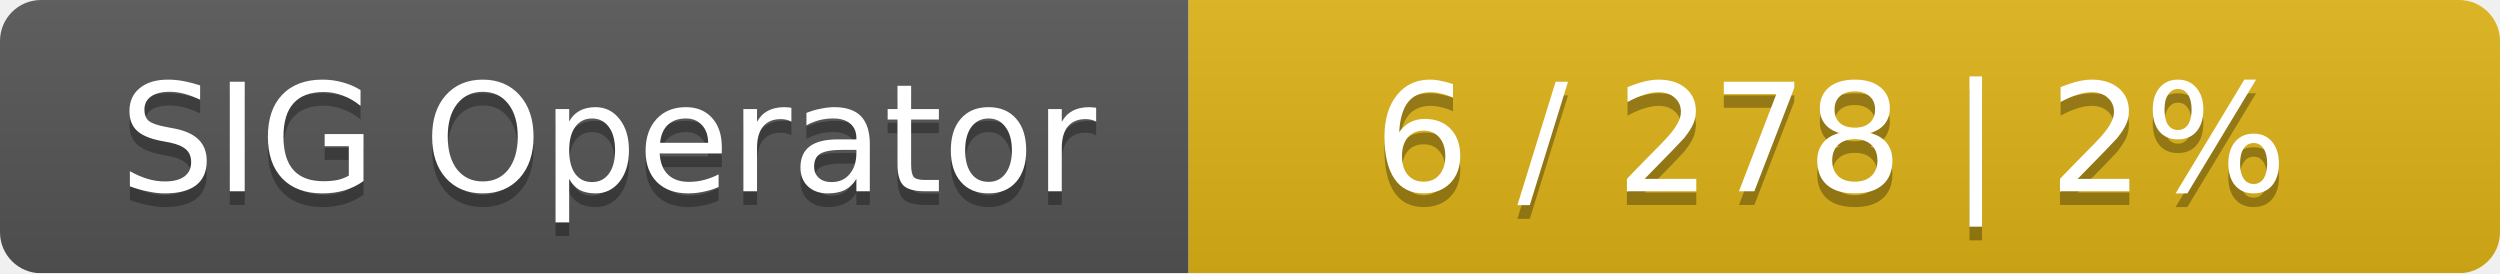
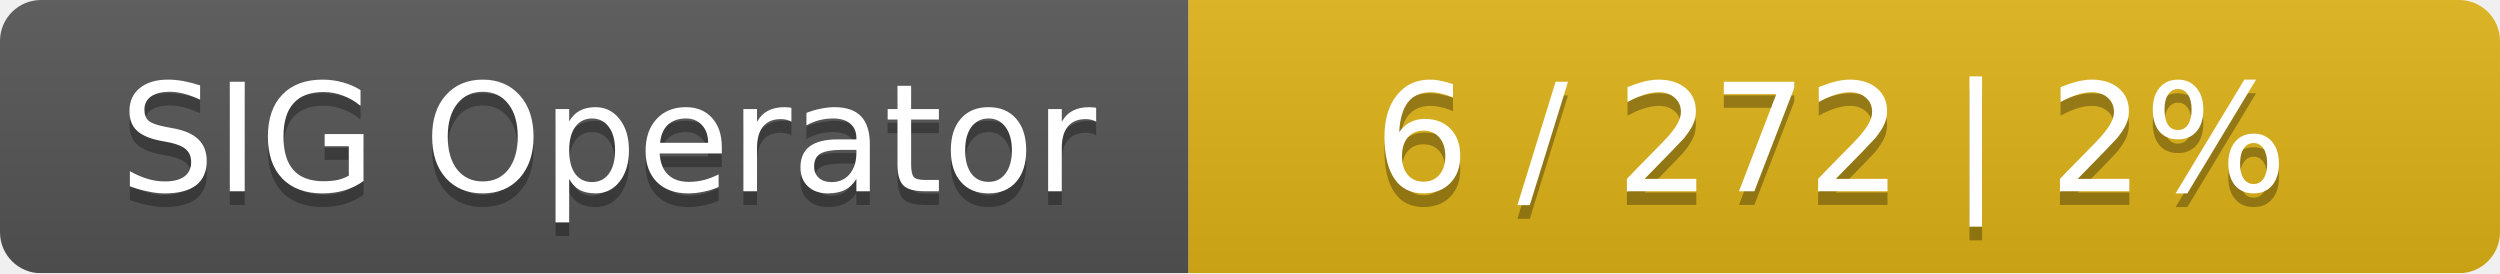
<svg xmlns="http://www.w3.org/2000/svg" width="183" height="20">
  <linearGradient id="smooth" x2="0" y2="100%">
    <stop offset="0" stop-color="#bbb" stop-opacity=".1" />
    <stop offset="1" stop-opacity=".1" />
  </linearGradient>
  <mask id="round">
    <rect width="183" height="20" rx="3" fill="#fff" />
  </mask>
  <g mask="url(#round)">
    <rect width="87" height="20" fill="#555" />
    <rect x="87" width="96" height="20" fill="#dfb317" />
    <rect width="183" height="20" fill="url(#smooth)" />
  </g>
  <g fill="#fff" text-anchor="middle" font-family="DejaVu Sans,Verdana,Geneva,sans-serif" font-size="11">
    <text x="44.5" y="15" fill="#010101" fill-opacity=".3">SIG Operator</text>
    <text x="44.5" y="14">SIG Operator</text>
-     <text x="134" y="15" fill="#010101" fill-opacity=".3">6 / 278    |    2%</text>
-     <text x="134" y="14">6 / 278    |    2%</text>
+     <text x="134" y="15" fill="#010101" fill-opacity=".3">6 / 272    |    2%</text>
+     <text x="134" y="14">6 / 272    |    2%</text>
  </g>
</svg>
